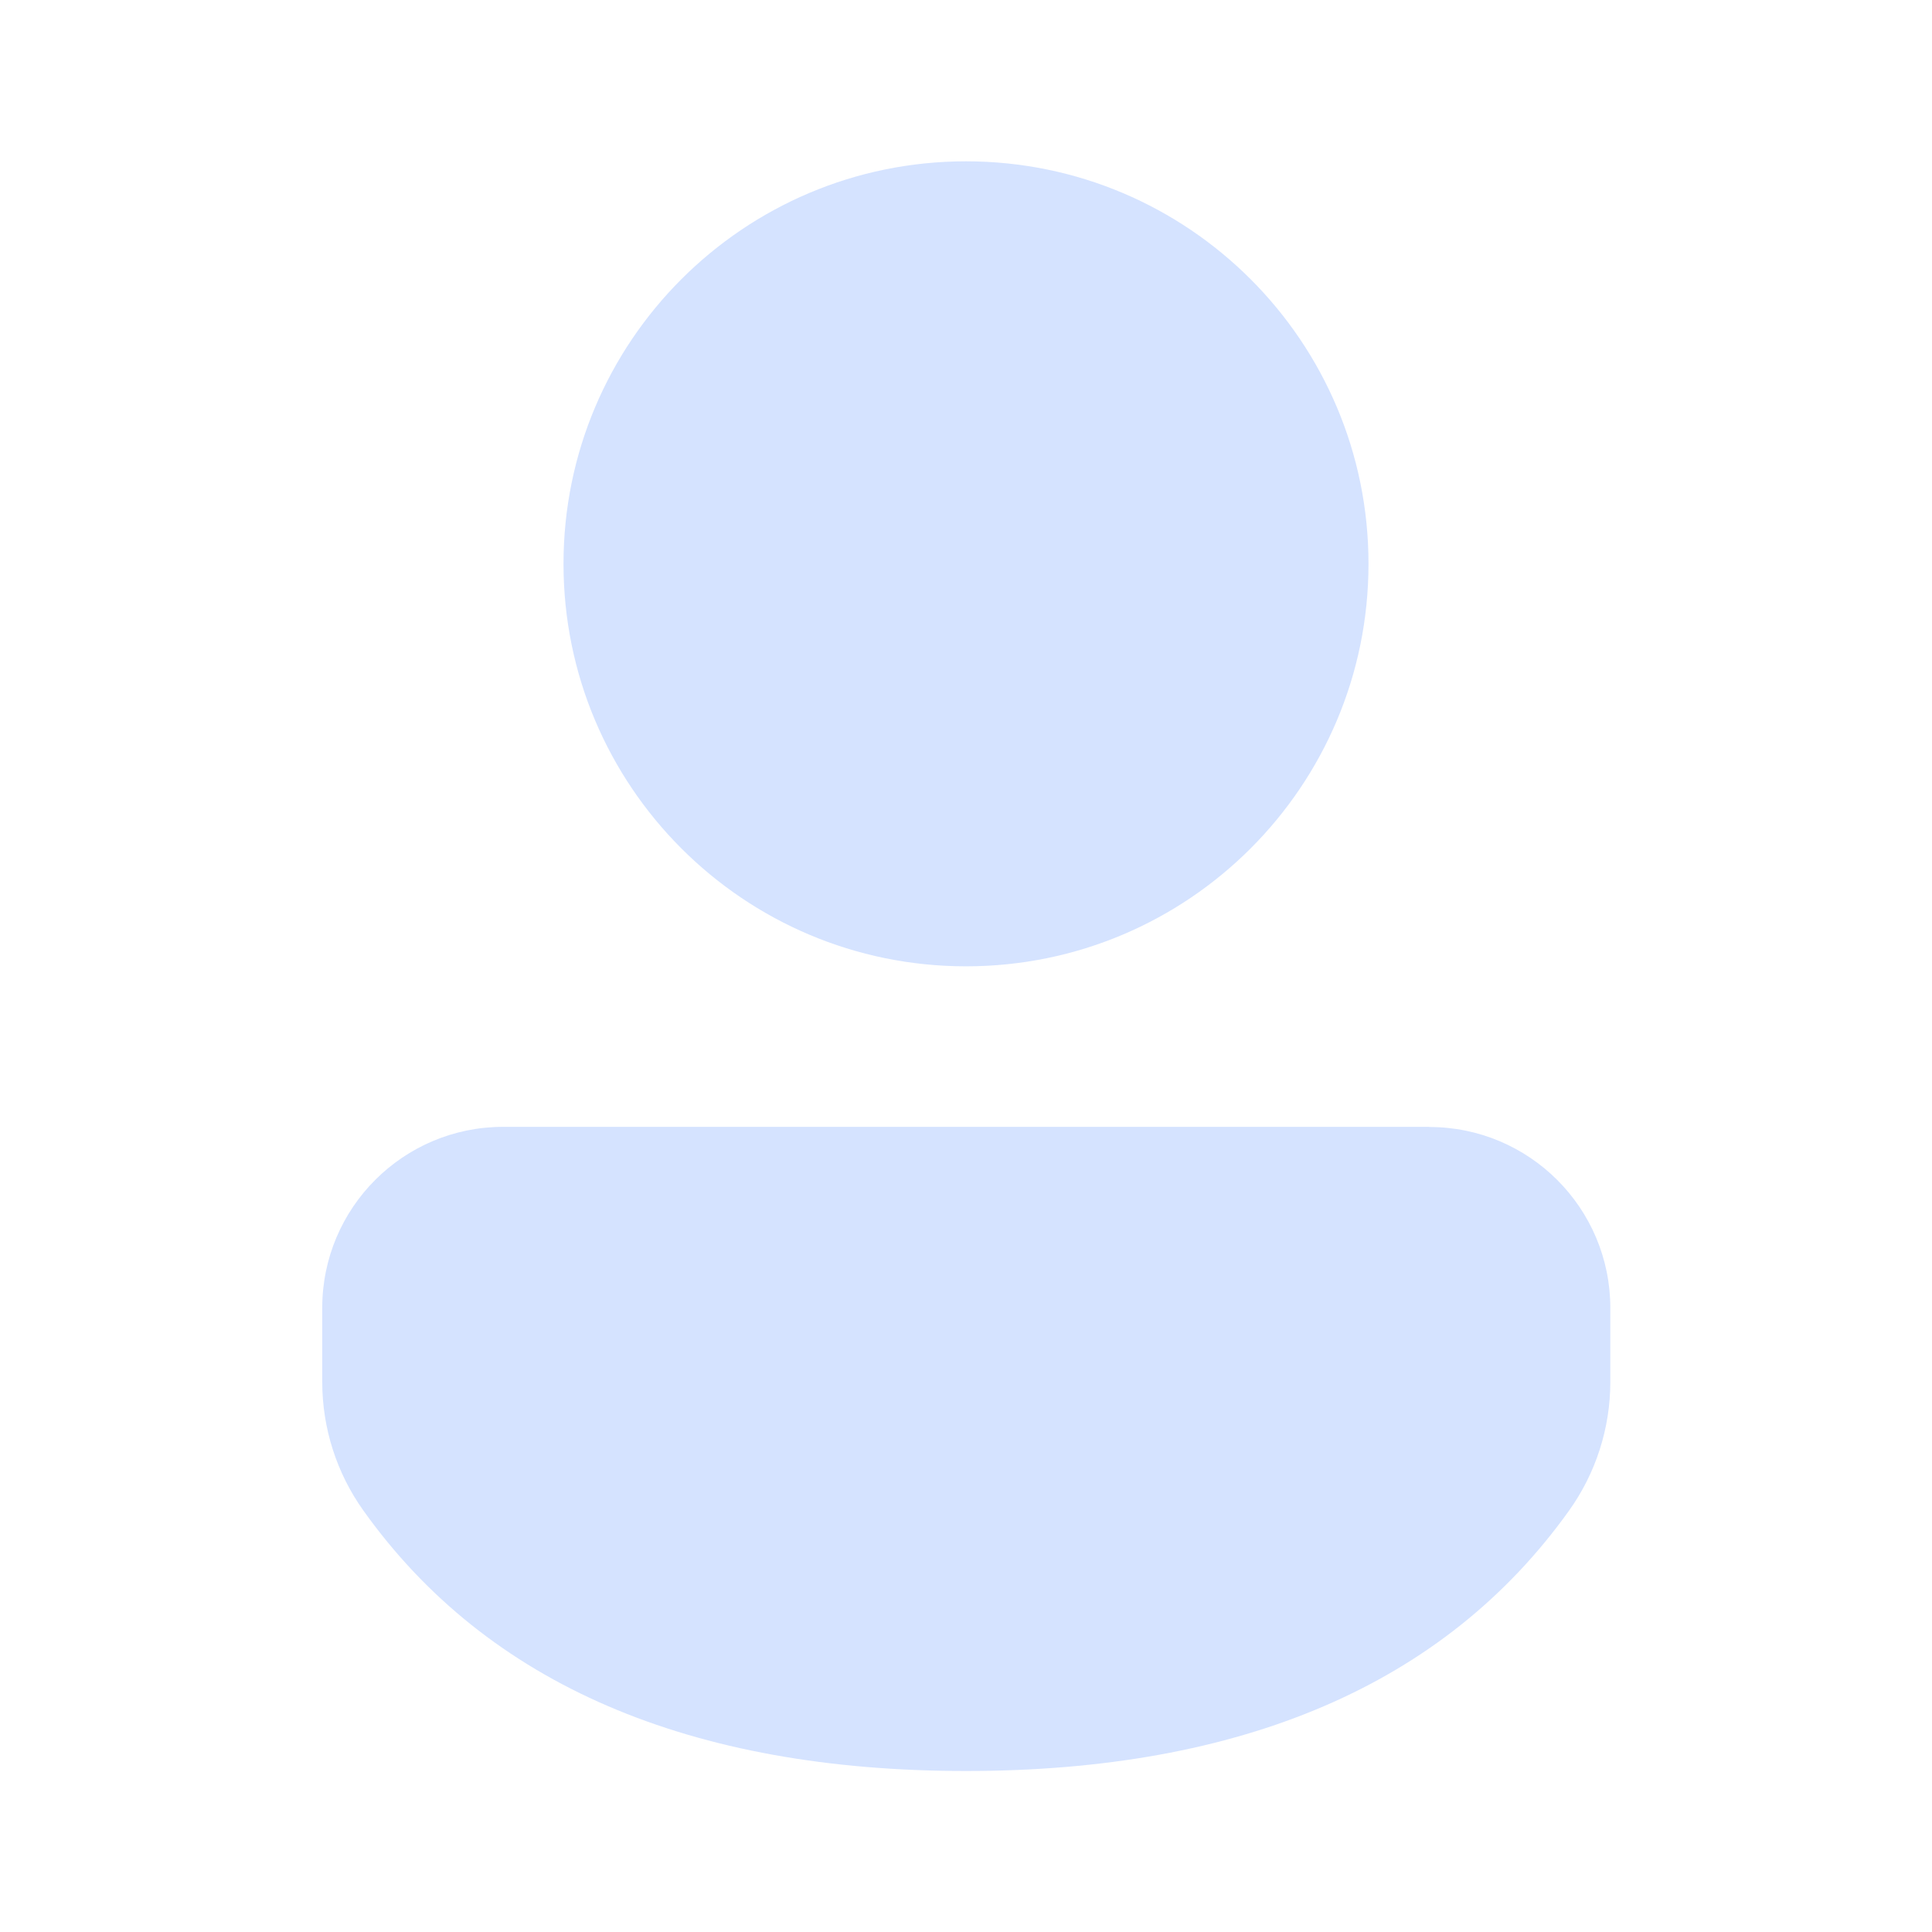
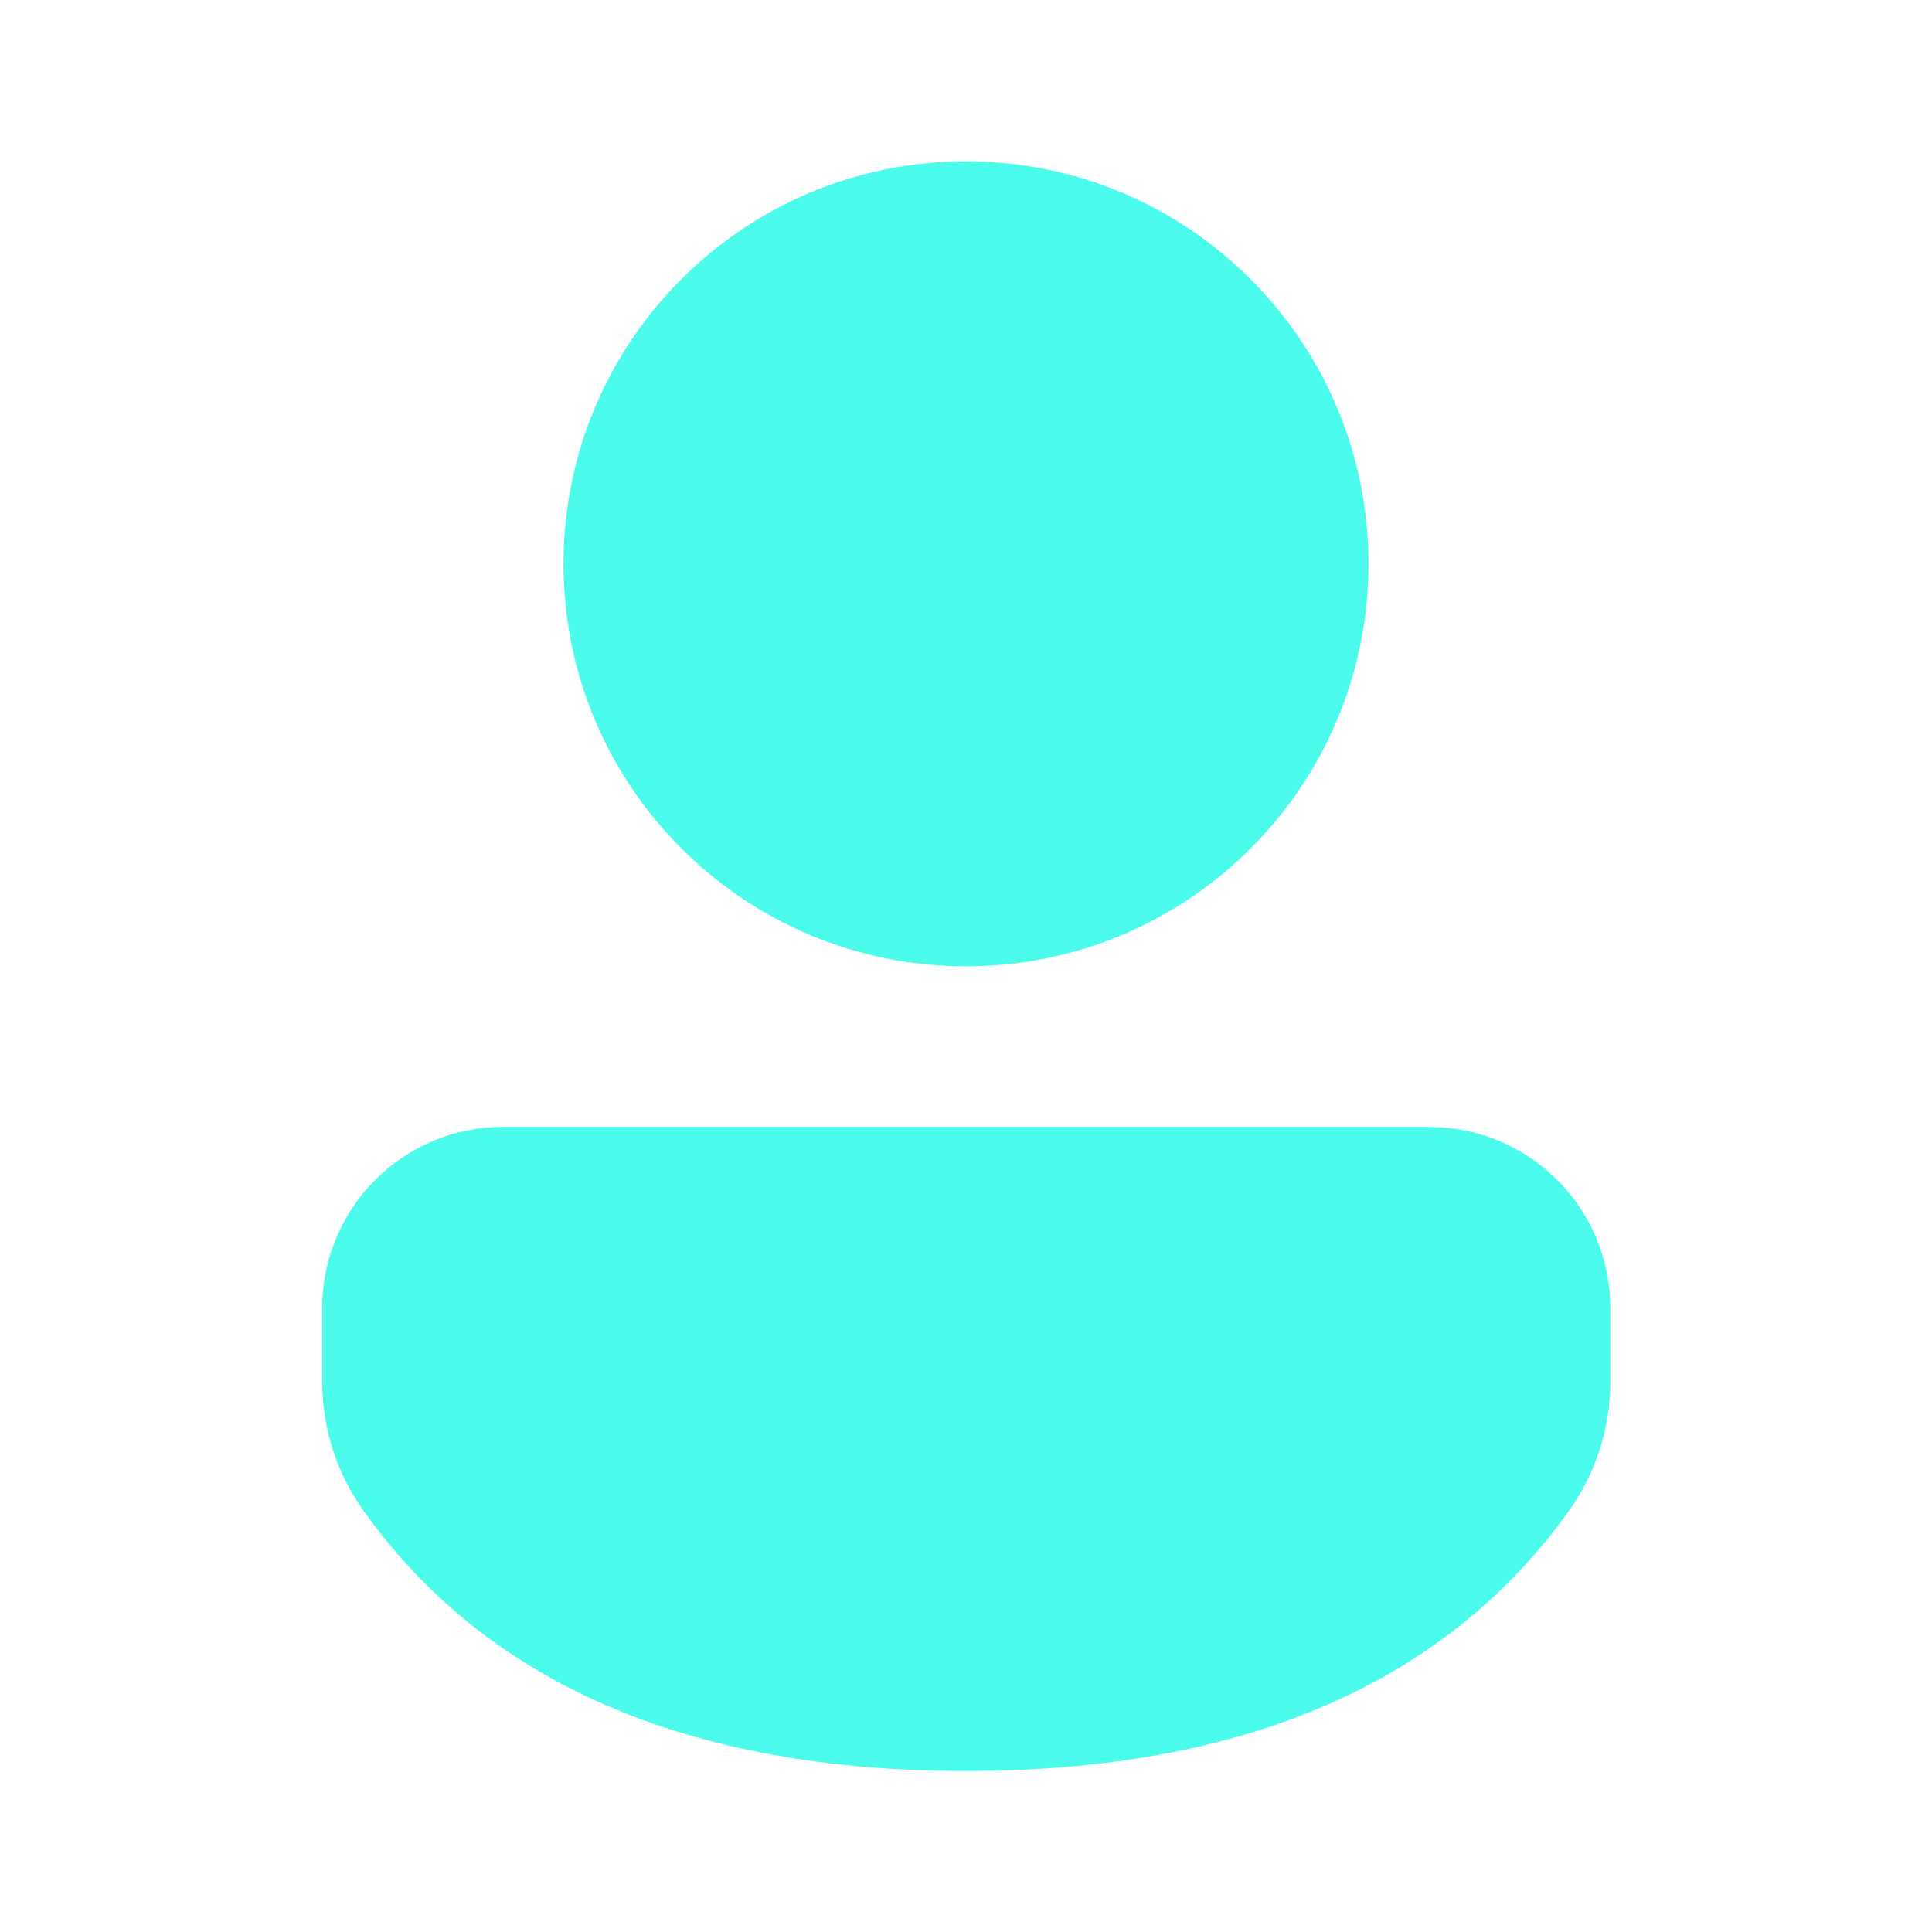
<svg xmlns="http://www.w3.org/2000/svg" width="24" height="24" fill="none" viewBox="0 0 24 24">
-   <path d="M17.754 14a2.249 2.249 0 0 1 2.25 2.249v.918a2.75 2.75 0 0 1-.513 1.599C17.945 20.929 15.42 22 12 22c-3.422 0-5.945-1.072-7.487-3.237a2.75 2.75 0 0 1-.51-1.595v-.92a2.249 2.249 0 0 1 2.249-2.25h11.501ZM12 2.004a5 5 0 1 1 0 10 5 5 0 0 1 0-10Z" fill="#d5e3ff" />
+   <path d="M17.754 14a2.249 2.249 0 0 1 2.25 2.249v.918a2.75 2.75 0 0 1-.513 1.599C17.945 20.929 15.42 22 12 22c-3.422 0-5.945-1.072-7.487-3.237a2.75 2.75 0 0 1-.51-1.595v-.92a2.249 2.249 0 0 1 2.249-2.25h11.501ZM12 2.004a5 5 0 1 1 0 10 5 5 0 0 1 0-10Z" fill="#4bfbeb" />
</svg>
